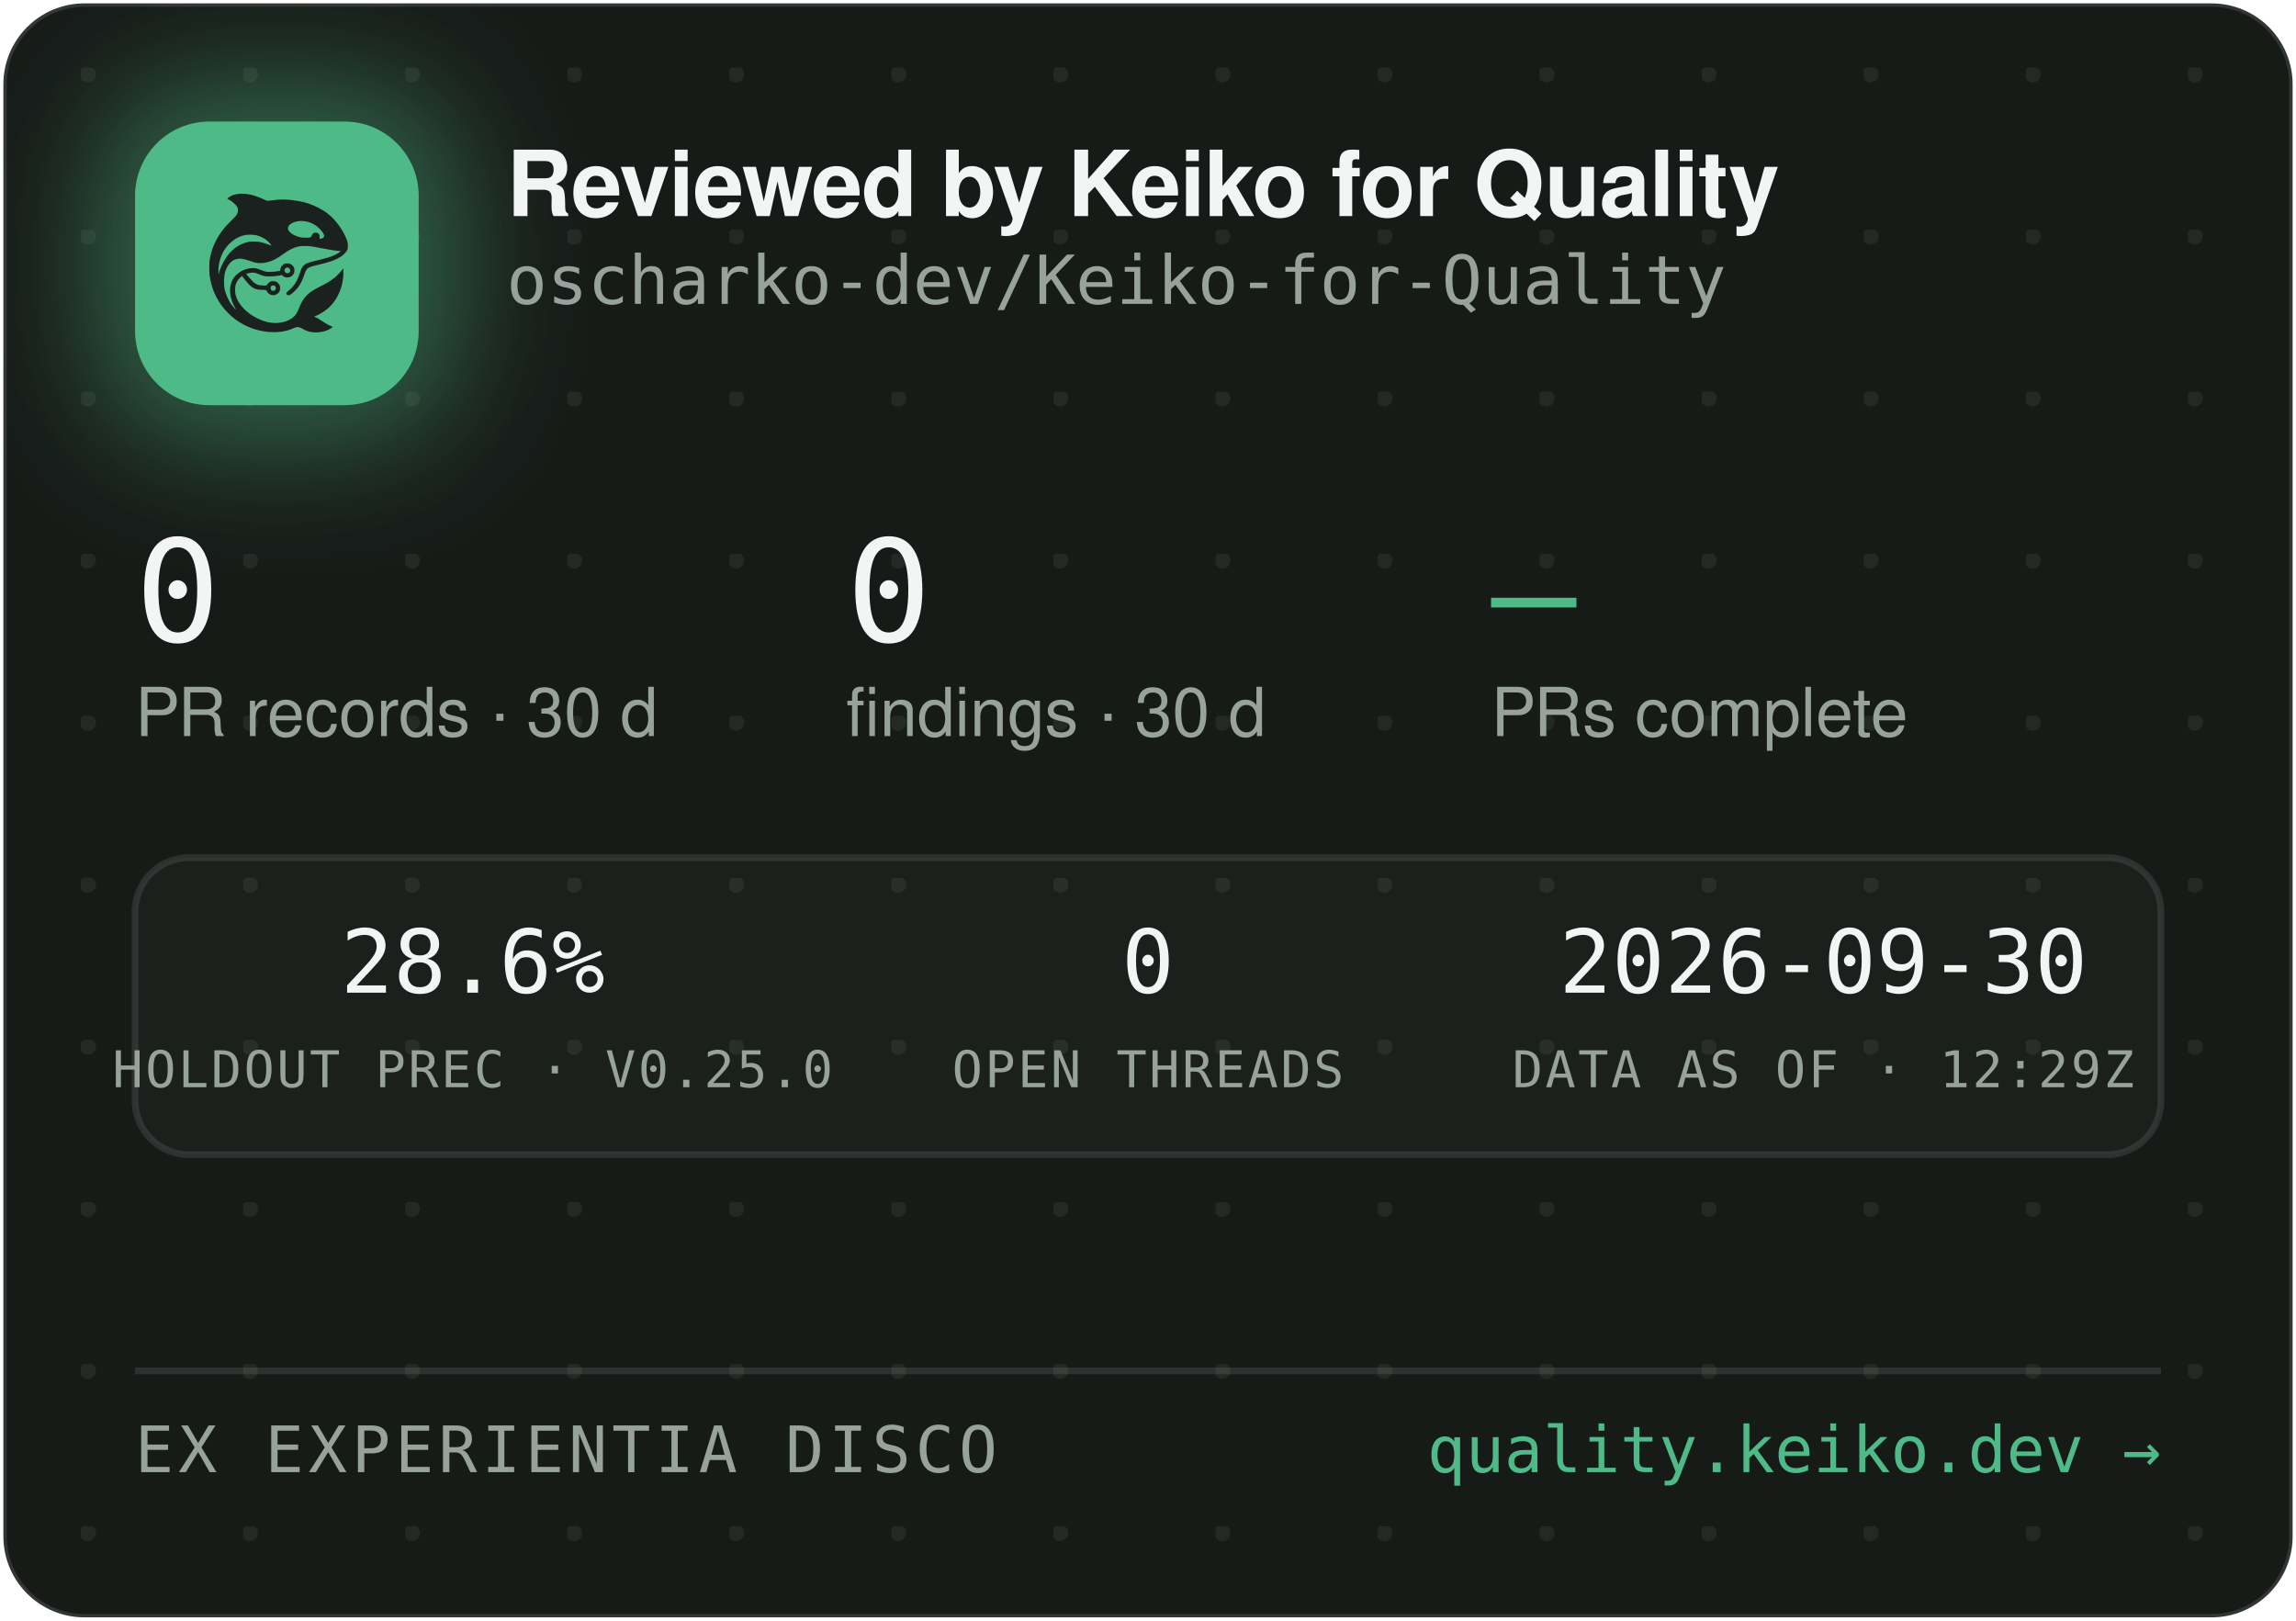
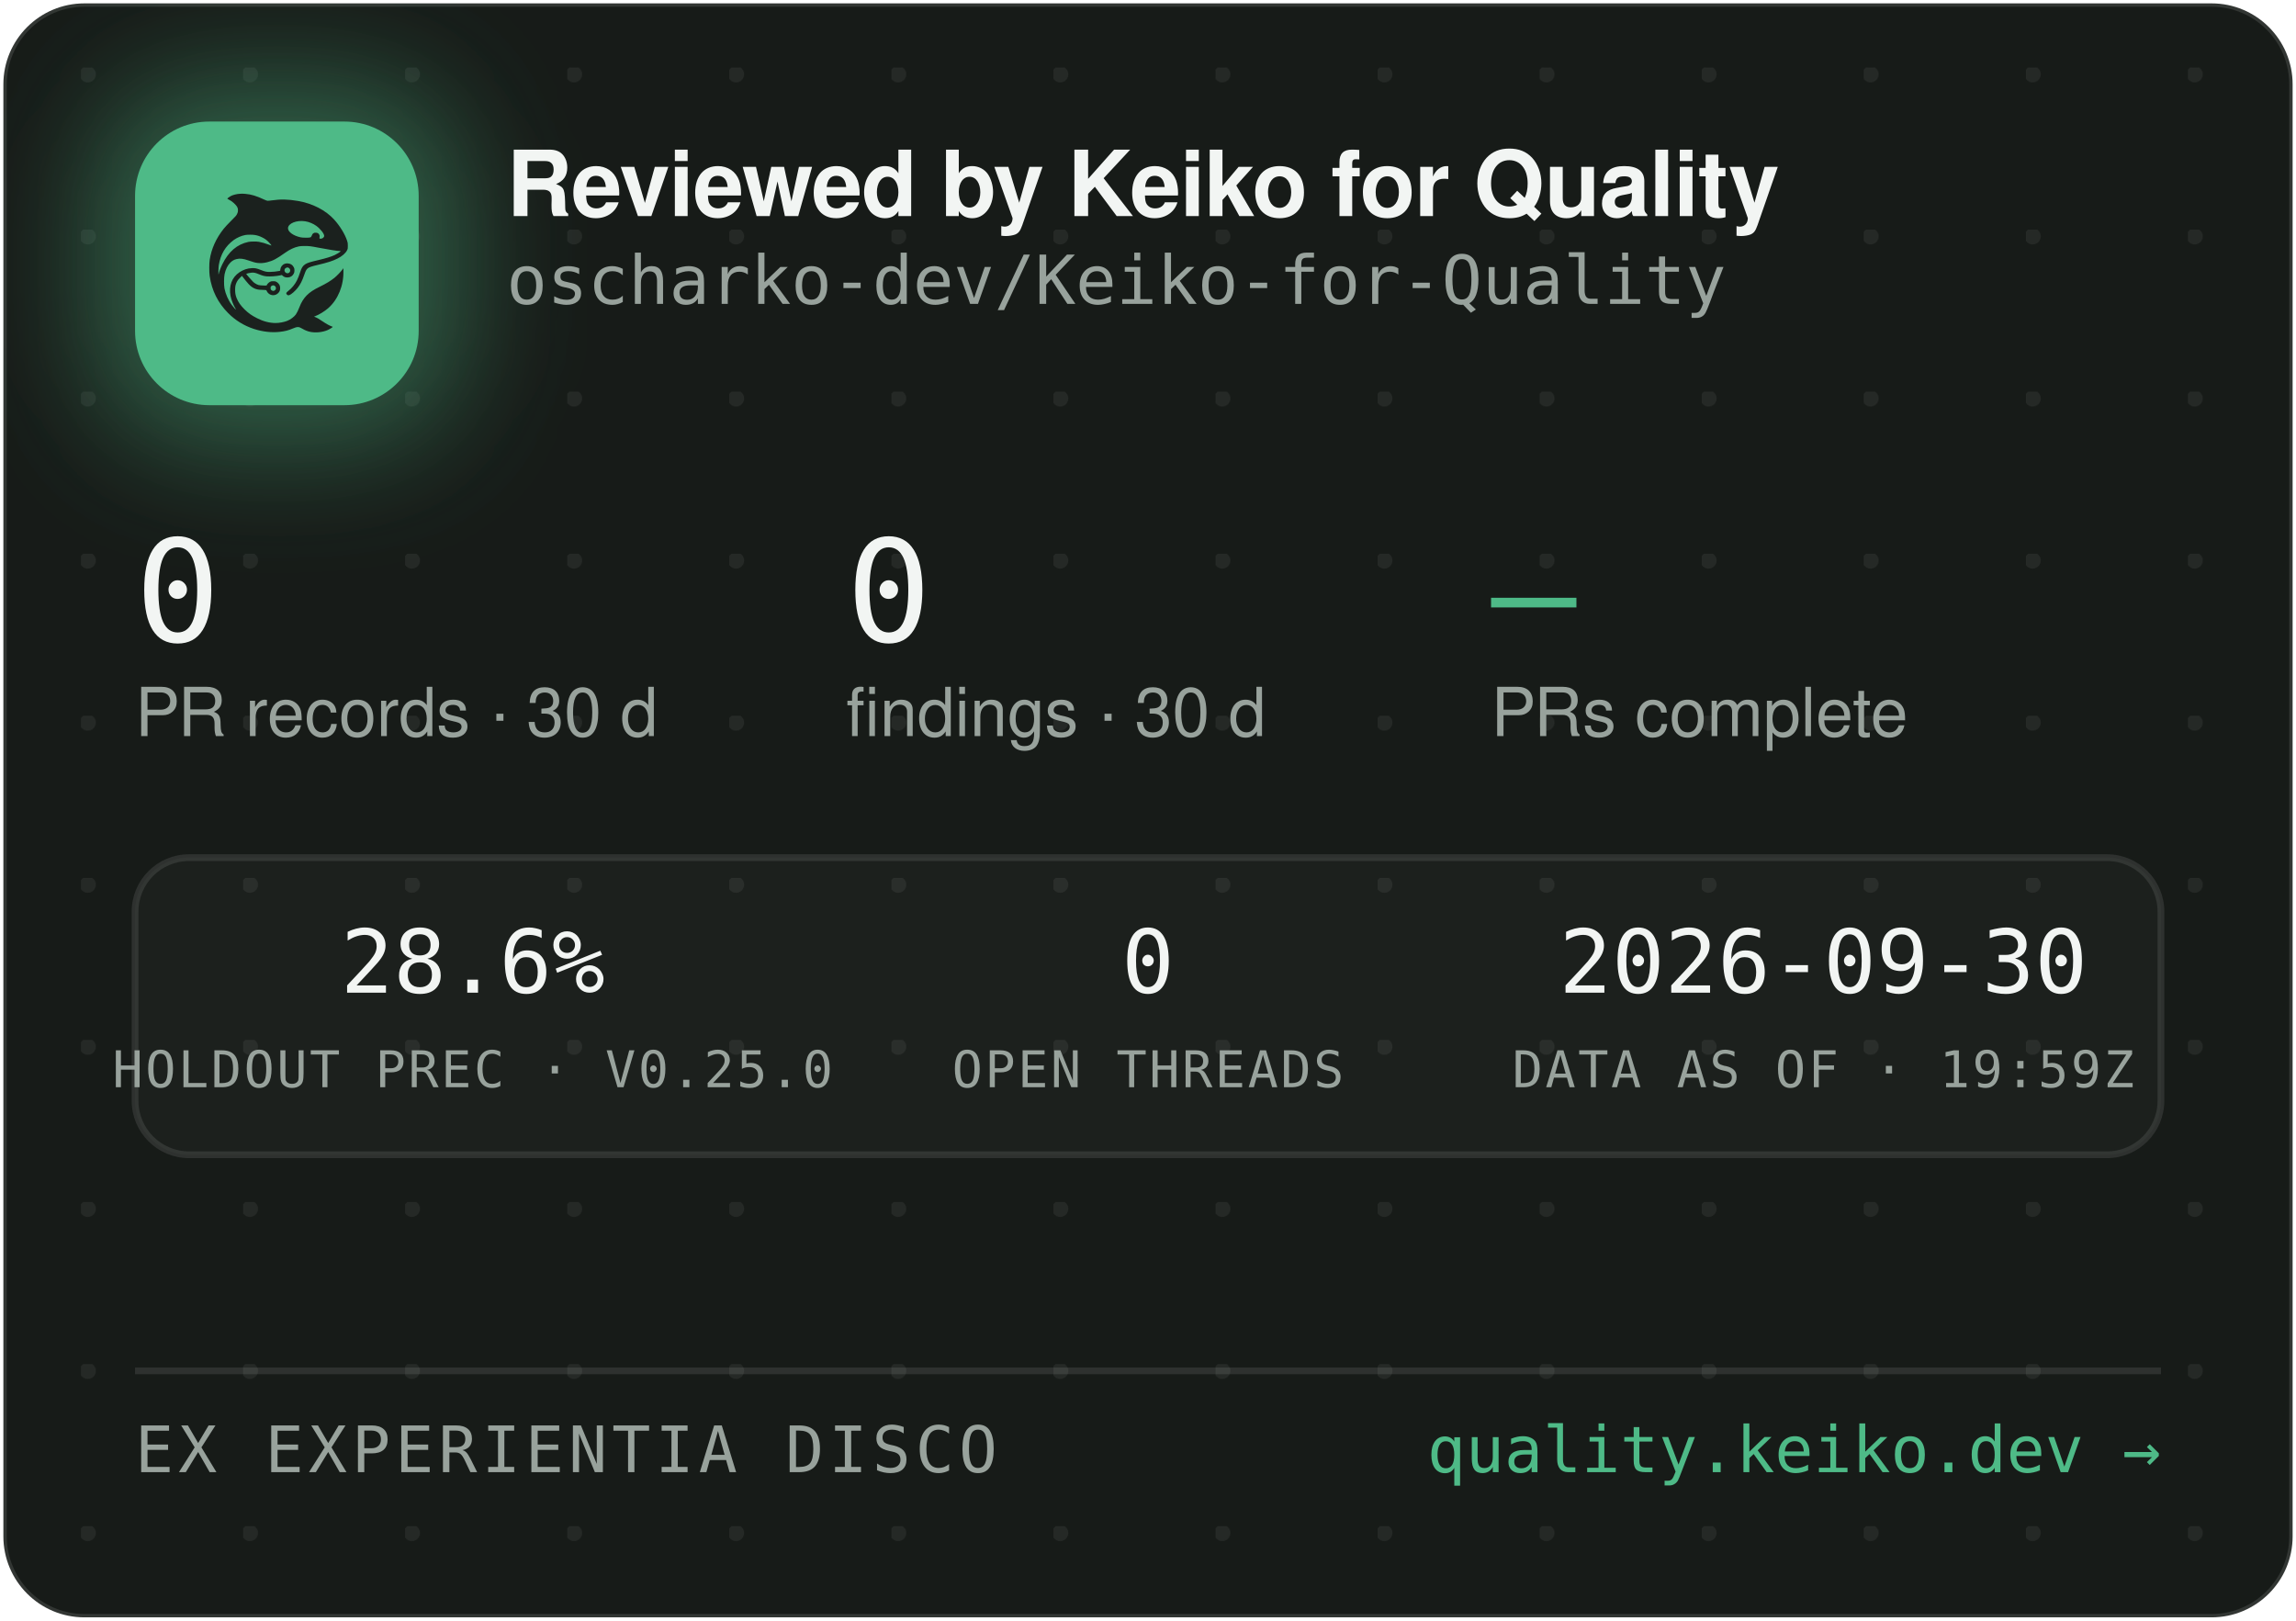
<svg xmlns="http://www.w3.org/2000/svg" width="340" height="240" viewBox="0 0 340 240" role="img" aria-label="Reviewed by Keiko for Quality — oscharko-dev/Keiko-for-Quality">
  <defs>
    <pattern id="dots" width="24" height="24" patternUnits="userSpaceOnUse" x="12" y="10">
      <circle cx="1" cy="1" r="1.2" fill="rgba(233,237,235,0.07)" />
    </pattern>
    <filter id="glow" x="-60%" y="-60%" width="220%" height="220%">
      <feGaussianBlur stdDeviation="9" />
    </filter>
    <clipPath id="card">
      <rect x="0.5" y="0.5" width="339" height="239" rx="12" />
    </clipPath>
  </defs>
  <rect x="0.5" y="0.5" width="339" height="239" rx="12" fill="#171B18" stroke="rgba(255,255,255,0.12)" />
  <rect x="0.5" y="0.5" width="339" height="239" rx="12" fill="url(#dots)" />
  <g clip-path="url(#card)">
    <rect x="14" y="12" width="54" height="54" rx="16" fill="rgba(78,186,135,0.45)" filter="url(#glow)" />
    <rect x="20" y="18" width="42" height="42" rx="11" fill="#4EBA87" />
    <g transform="translate(24,22) scale(0.03320312)">
      <g transform="translate(1024 0) scale(-1 1)">
        <g transform="translate(1024, 1024) scale(-0.1, -0.1)" fill="#1B211E" stroke="none">
          <path d="M3465 8223 c-144 -8 -314 -52 -408 -105 -69 -39 -146 -99 -146 -113 0 -5 30 -24 68 -42 146 -70 323 -229 377 -340 25 -49 29 -70 29 -138 -1 -72 -5 -88 -39 -160 -36 -75 -54 -95 -265 -305 -134 -132 -270 -279 -331 -355 -339 -425 -552 -896 -626 -1390 -25 -165 -25 -549 0 -720 92 -645 368 -1196 826 -1655 322 -324 710 -562 1145 -704 389 -126 793 -172 1155 -130 235 27 377 63 579 149 205 87 268 86 423 -7 102 -62 231 -115 335 -138 247 -56 562 -26 794 74 92 40 244 136 232 146 -4 3 -26 12 -48 19 -86 28 -246 116 -385 211 -162 112 -284 182 -357 207 l-48 17 40 15 c185 70 436 223 595 363 438 386 695 1014 678 1663 l-3 120 -50 -70 c-64 -90 -248 -280 -350 -362 -171 -136 -366 -255 -645 -391 -288 -140 -442 -243 -590 -391 -136 -137 -247 -316 -325 -526 -47 -127 -114 -262 -160 -326 -79 -107 -237 -224 -384 -283 -136 -55 -355 -96 -514 -96 -274 0 -548 71 -832 215 -242 123 -375 216 -553 389 -175 171 -287 332 -361 517 -44 114 -63 216 -63 359 0 152 17 233 74 350 35 70 59 102 136 179 l95 94 21 -29 c55 -75 219 -277 277 -338 171 -183 337 -256 582 -256 56 0 126 -3 155 -7 53 -6 54 -7 76 -57 30 -66 97 -128 172 -156 151 -57 318 11 395 160 33 62 34 193 3 261 -30 64 -88 125 -148 157 -44 23 -63 27 -141 27 -78 0 -97 -4 -140 -27 -58 -30 -131 -105 -141 -142 -6 -25 -8 -26 -93 -26 -47 0 -131 5 -186 10 -87 8 -111 15 -182 51 -45 22 -109 66 -143 96 -59 53 -326 361 -319 367 14 11 179 47 241 52 102 9 177 -7 318 -66 158 -66 243 -89 357 -99 157 -12 413 5 582 40 l93 19 44 -39 c59 -52 135 -75 228 -69 117 8 212 72 262 176 23 47 28 71 28 138 0 70 -4 89 -29 138 -55 110 -145 167 -270 174 -65 3 -91 0 -137 -18 -107 -40 -183 -140 -195 -257 l-6 -52 -51 -11 c-104 -23 -285 -41 -411 -42 -149 -1 -211 12 -402 88 -186 74 -256 88 -403 81 -193 -8 -377 -70 -546 -182 -342 -228 -485 -611 -399 -1064 30 -157 119 -388 209 -541 20 -35 35 -64 33 -66 -8 -8 -111 108 -190 214 -154 206 -278 489 -324 737 -28 154 -25 492 6 635 46 216 133 391 256 514 82 82 161 128 271 156 152 39 300 23 529 -57 217 -76 308 -101 410 -114 137 -17 284 -7 426 30 272 70 414 145 809 425 217 153 399 238 610 283 64 14 129 18 265 18 197 0 269 -9 615 -76 461 -89 843 -149 952 -149 41 0 41 0 23 -20 -28 -31 -169 -119 -254 -158 -167 -77 -388 -145 -716 -222 -399 -93 -508 -128 -608 -194 -102 -68 -160 -160 -217 -346 -35 -115 -102 -286 -149 -378 -85 -168 -227 -341 -377 -458 -105 -82 -115 -107 -69 -162 29 -34 65 -44 109 -29 86 29 261 181 371 322 126 162 201 309 295 581 61 176 90 232 145 283 62 57 163 93 470 165 439 104 640 169 863 278 206 100 368 240 434 375 32 67 33 71 33 198 -1 120 -3 138 -34 229 -98 294 -319 655 -573 936 -381 421 -968 723 -1618 834 -448 76 -767 83 -1169 25 -80 -12 -165 -19 -190 -17 -26 3 -90 26 -146 53 -343 162 -576 233 -842 255 -114 9 -141 10 -248 3z m2926 -1227 c164 -27 346 -102 485 -202 181 -129 354 -348 354 -448 0 -64 -75 -126 -154 -126 -60 0 -63 4 -52 70 8 50 7 65 -9 100 -29 64 -74 93 -151 98 -54 4 -70 1 -107 -21 -42 -25 -61 -52 -91 -129 -25 -64 -55 -73 -246 -73 -121 0 -187 5 -248 18 -318 70 -556 242 -556 402 0 218 388 374 775 311z m-2249 -611 c119 -21 208 -50 321 -106 114 -56 177 -100 266 -184 67 -63 157 -173 148 -181 -2 -3 -61 18 -130 45 -131 52 -298 100 -427 122 -113 20 -367 17 -470 -4 -502 -106 -885 -433 -1160 -992 -70 -142 -160 -379 -160 -424 0 -9 -5 -23 -11 -31 -13 -19 -5 316 10 410 80 482 295 846 661 1117 145 107 350 197 522 228 100 18 326 18 430 0z m1485 -1456 c95 -36 119 -159 42 -223 -78 -66 -209 -1 -209 104 0 60 33 100 99 121 36 10 36 10 68 -2z m-591 -822 c29 -26 37 -42 40 -77 6 -54 -9 -86 -55 -117 -41 -28 -70 -29 -119 -4 -44 22 -62 55 -62 112 0 51 13 75 53 99 50 31 101 26 143 -13z" />
        </g>
      </g>
    </g>
    <text x="75" y="32" font-family="-apple-system,'Segoe UI',Helvetica,Arial,sans-serif" font-size="13.5" font-weight="650" letter-spacing="-0.14" fill="#F2F5F3">Reviewed by Keiko for Quality</text>
    <text x="75" y="45" font-family="'JetBrains Mono',SFMono-Regular,Consolas,Menlo,monospace" font-size="10" fill="#98A29C">oscharko-dev/Keiko-for-Quality</text>
    <text x="20" y="95" font-family="'JetBrains Mono',SFMono-Regular,Consolas,Menlo,monospace" font-size="21" fill="#F2F5F3">0</text>
    <text x="20" y="109" font-family="-apple-system,'Segoe UI',Helvetica,Arial,sans-serif" font-size="10" fill="#98A29C">PR records · 30 d</text>
    <text x="125.3" y="95" font-family="'JetBrains Mono',SFMono-Regular,Consolas,Menlo,monospace" font-size="21" fill="#F2F5F3">0</text>
    <text x="125.3" y="109" font-family="-apple-system,'Segoe UI',Helvetica,Arial,sans-serif" font-size="10" fill="#98A29C">findings · 30 d</text>
    <text x="220.8" y="95" font-family="'JetBrains Mono',SFMono-Regular,Consolas,Menlo,monospace" font-size="21" fill="#4EBA87">—</text>
    <text x="220.8" y="109" font-family="-apple-system,'Segoe UI',Helvetica,Arial,sans-serif" font-size="10" fill="#98A29C">PRs complete</text>
    <rect x="20" y="127" width="300" height="44" rx="8" fill="rgba(255,255,255,0.025)" stroke="rgba(255,255,255,0.1)" />
    <text x="70" y="147" text-anchor="middle" font-family="'JetBrains Mono',SFMono-Regular,Consolas,Menlo,monospace" font-size="13" fill="#F2F5F3">28.6%</text>
    <text x="70" y="161" text-anchor="middle" font-family="'JetBrains Mono',SFMono-Regular,Consolas,Menlo,monospace" font-size="7.5" letter-spacing="0.35" fill="#98A29C">HOLDOUT PREC · V0.25.0</text>
    <text x="170" y="147" text-anchor="middle" font-family="'JetBrains Mono',SFMono-Regular,Consolas,Menlo,monospace" font-size="13" fill="#F2F5F3">0</text>
    <text x="170" y="161" text-anchor="middle" font-family="'JetBrains Mono',SFMono-Regular,Consolas,Menlo,monospace" font-size="7.5" letter-spacing="0.35" fill="#98A29C">OPEN THREADS</text>
    <text x="270" y="147" text-anchor="middle" font-family="'JetBrains Mono',SFMono-Regular,Consolas,Menlo,monospace" font-size="13" fill="#F2F5F3">2026-09-30</text>
-     <text x="270" y="161" text-anchor="middle" font-family="'JetBrains Mono',SFMono-Regular,Consolas,Menlo,monospace" font-size="7.5" letter-spacing="0.35" fill="#98A29C">DATA AS OF · 12:29Z</text>
+     <text x="270" y="161" text-anchor="middle" font-family="'JetBrains Mono',SFMono-Regular,Consolas,Menlo,monospace" font-size="7.5" letter-spacing="0.35" fill="#98A29C">DATA AS OF · 19:59Z</text>
    <line x1="20" y1="203" x2="320" y2="203" stroke="rgba(255,255,255,0.1)" />
    <text x="20" y="218" font-family="'JetBrains Mono',SFMono-Regular,Consolas,Menlo,monospace" font-size="9.5" letter-spacing="0.7" fill="#98A29C">EX EXPERIENTIA DISCO</text>
    <text x="320" y="218" text-anchor="end" font-family="'JetBrains Mono',SFMono-Regular,Consolas,Menlo,monospace" font-size="9.5" fill="#4EBA87">quality.keiko.dev →</text>
  </g>
</svg>
